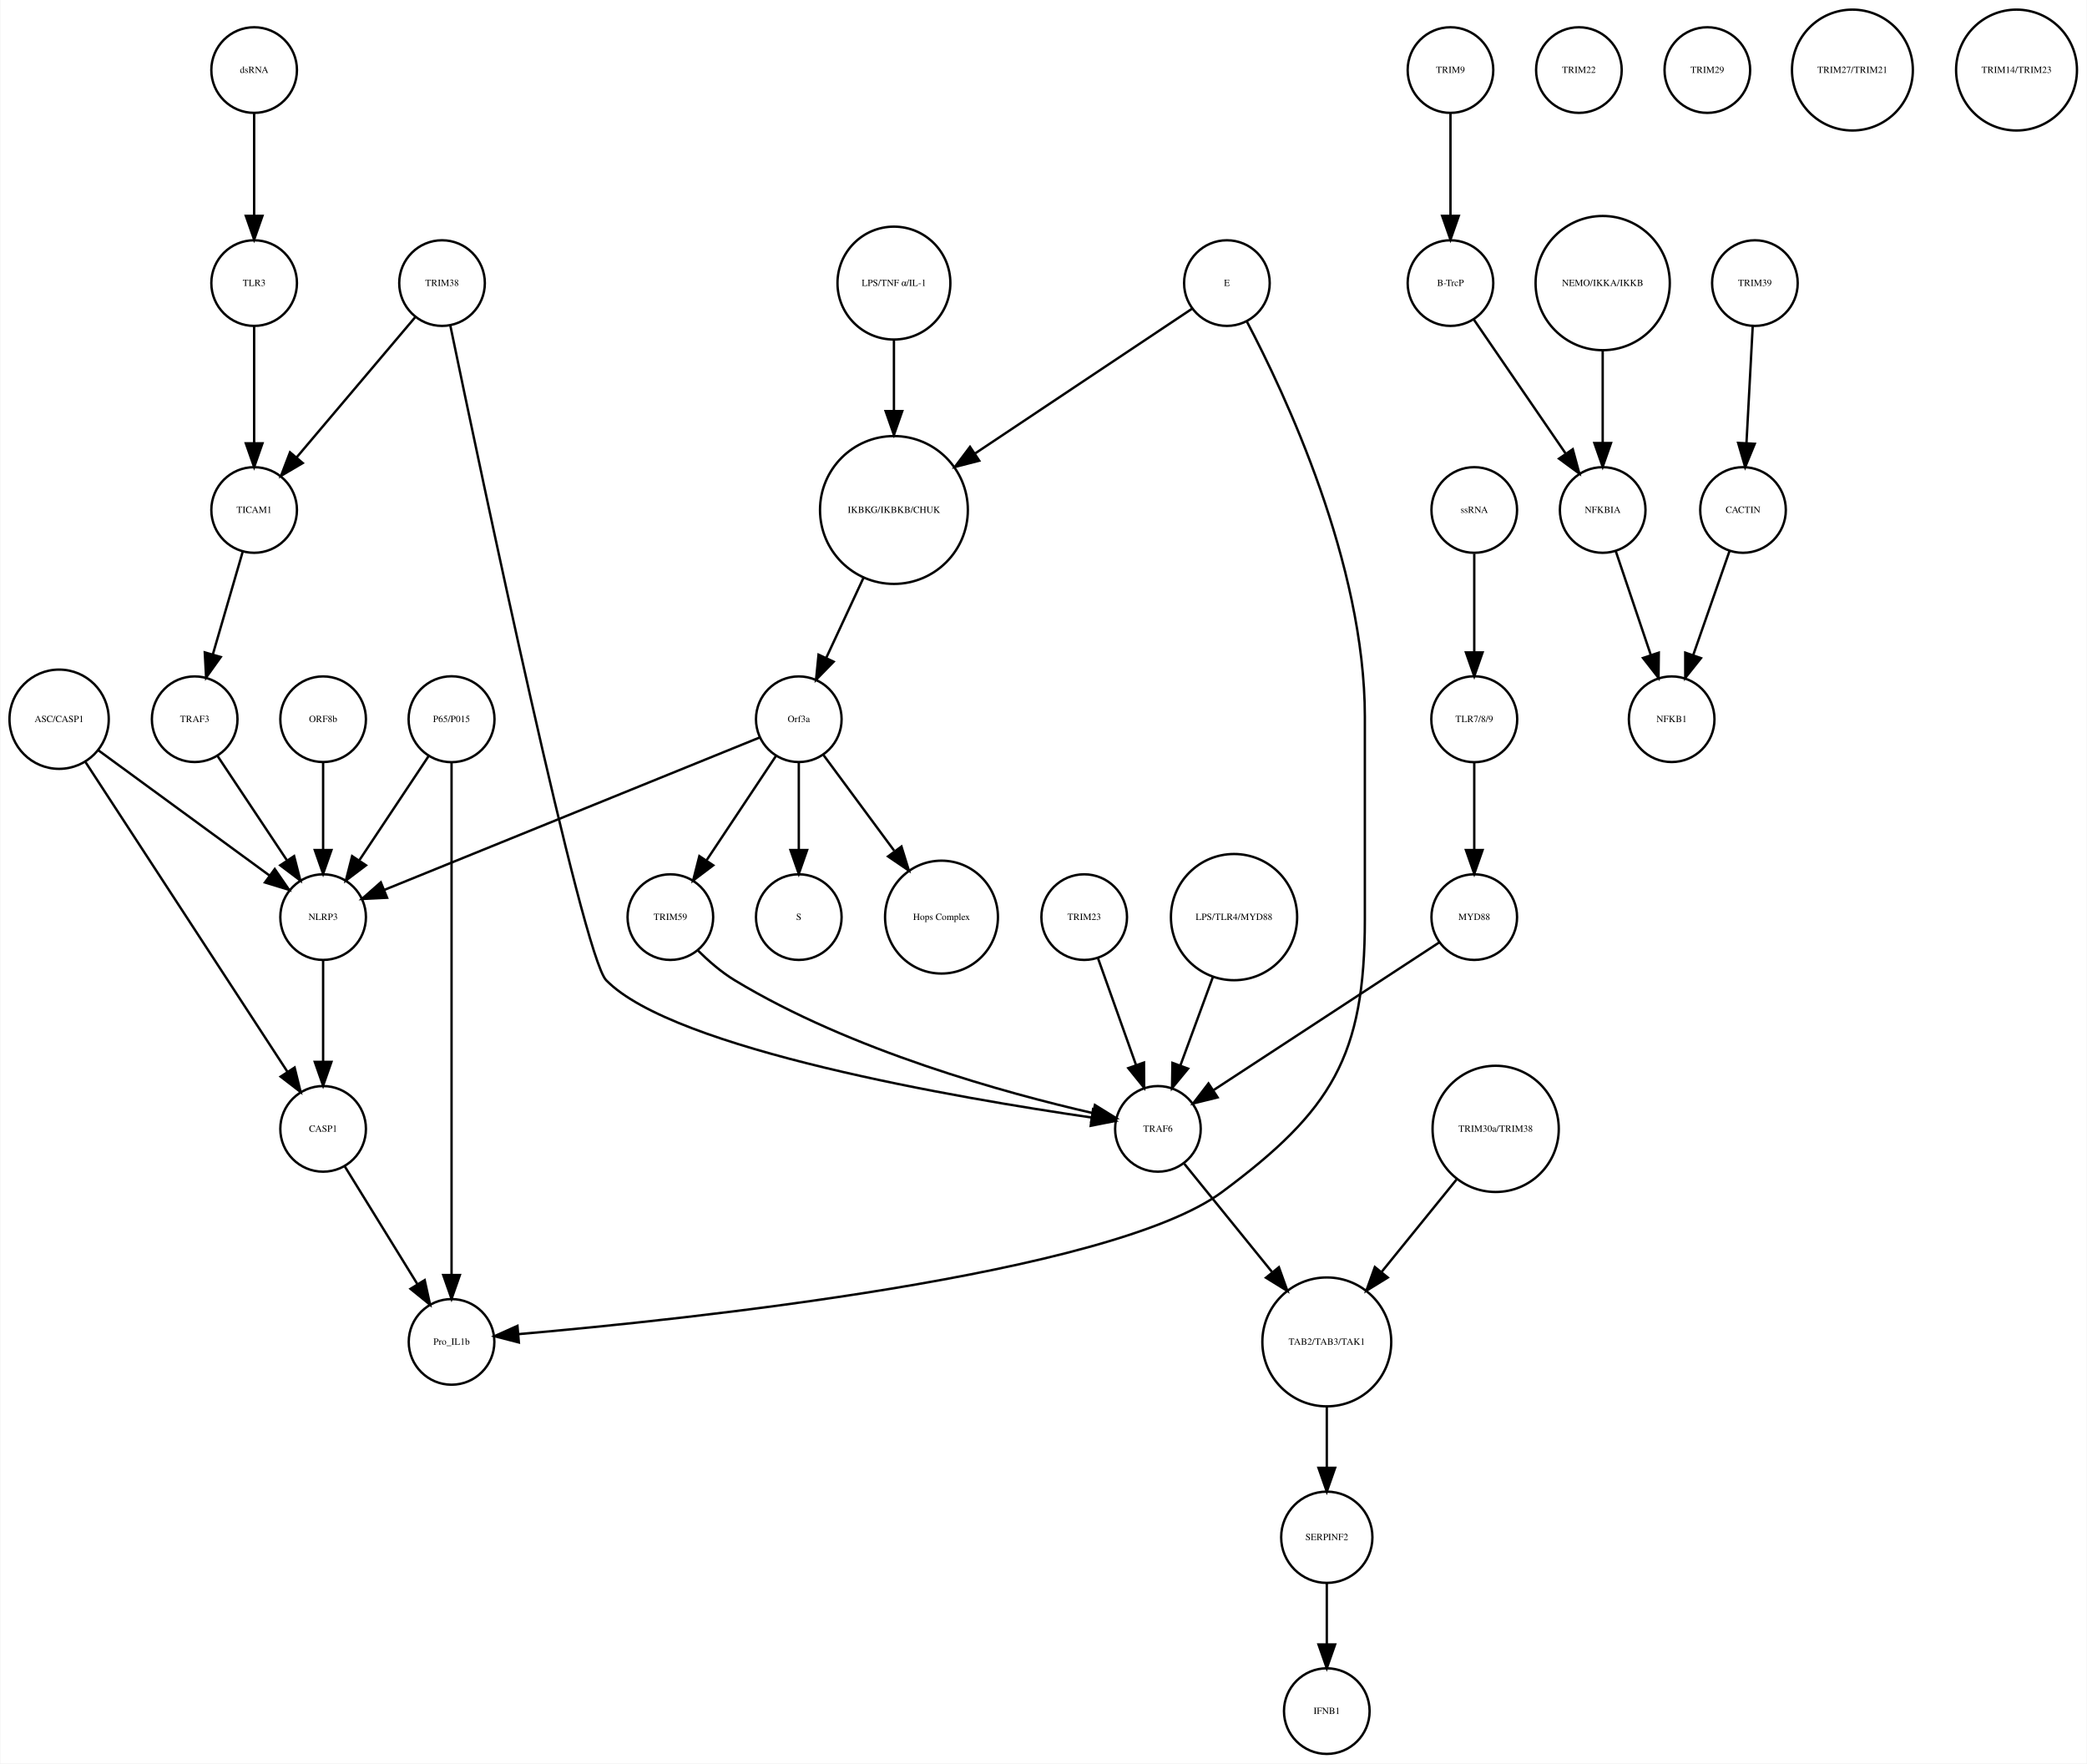
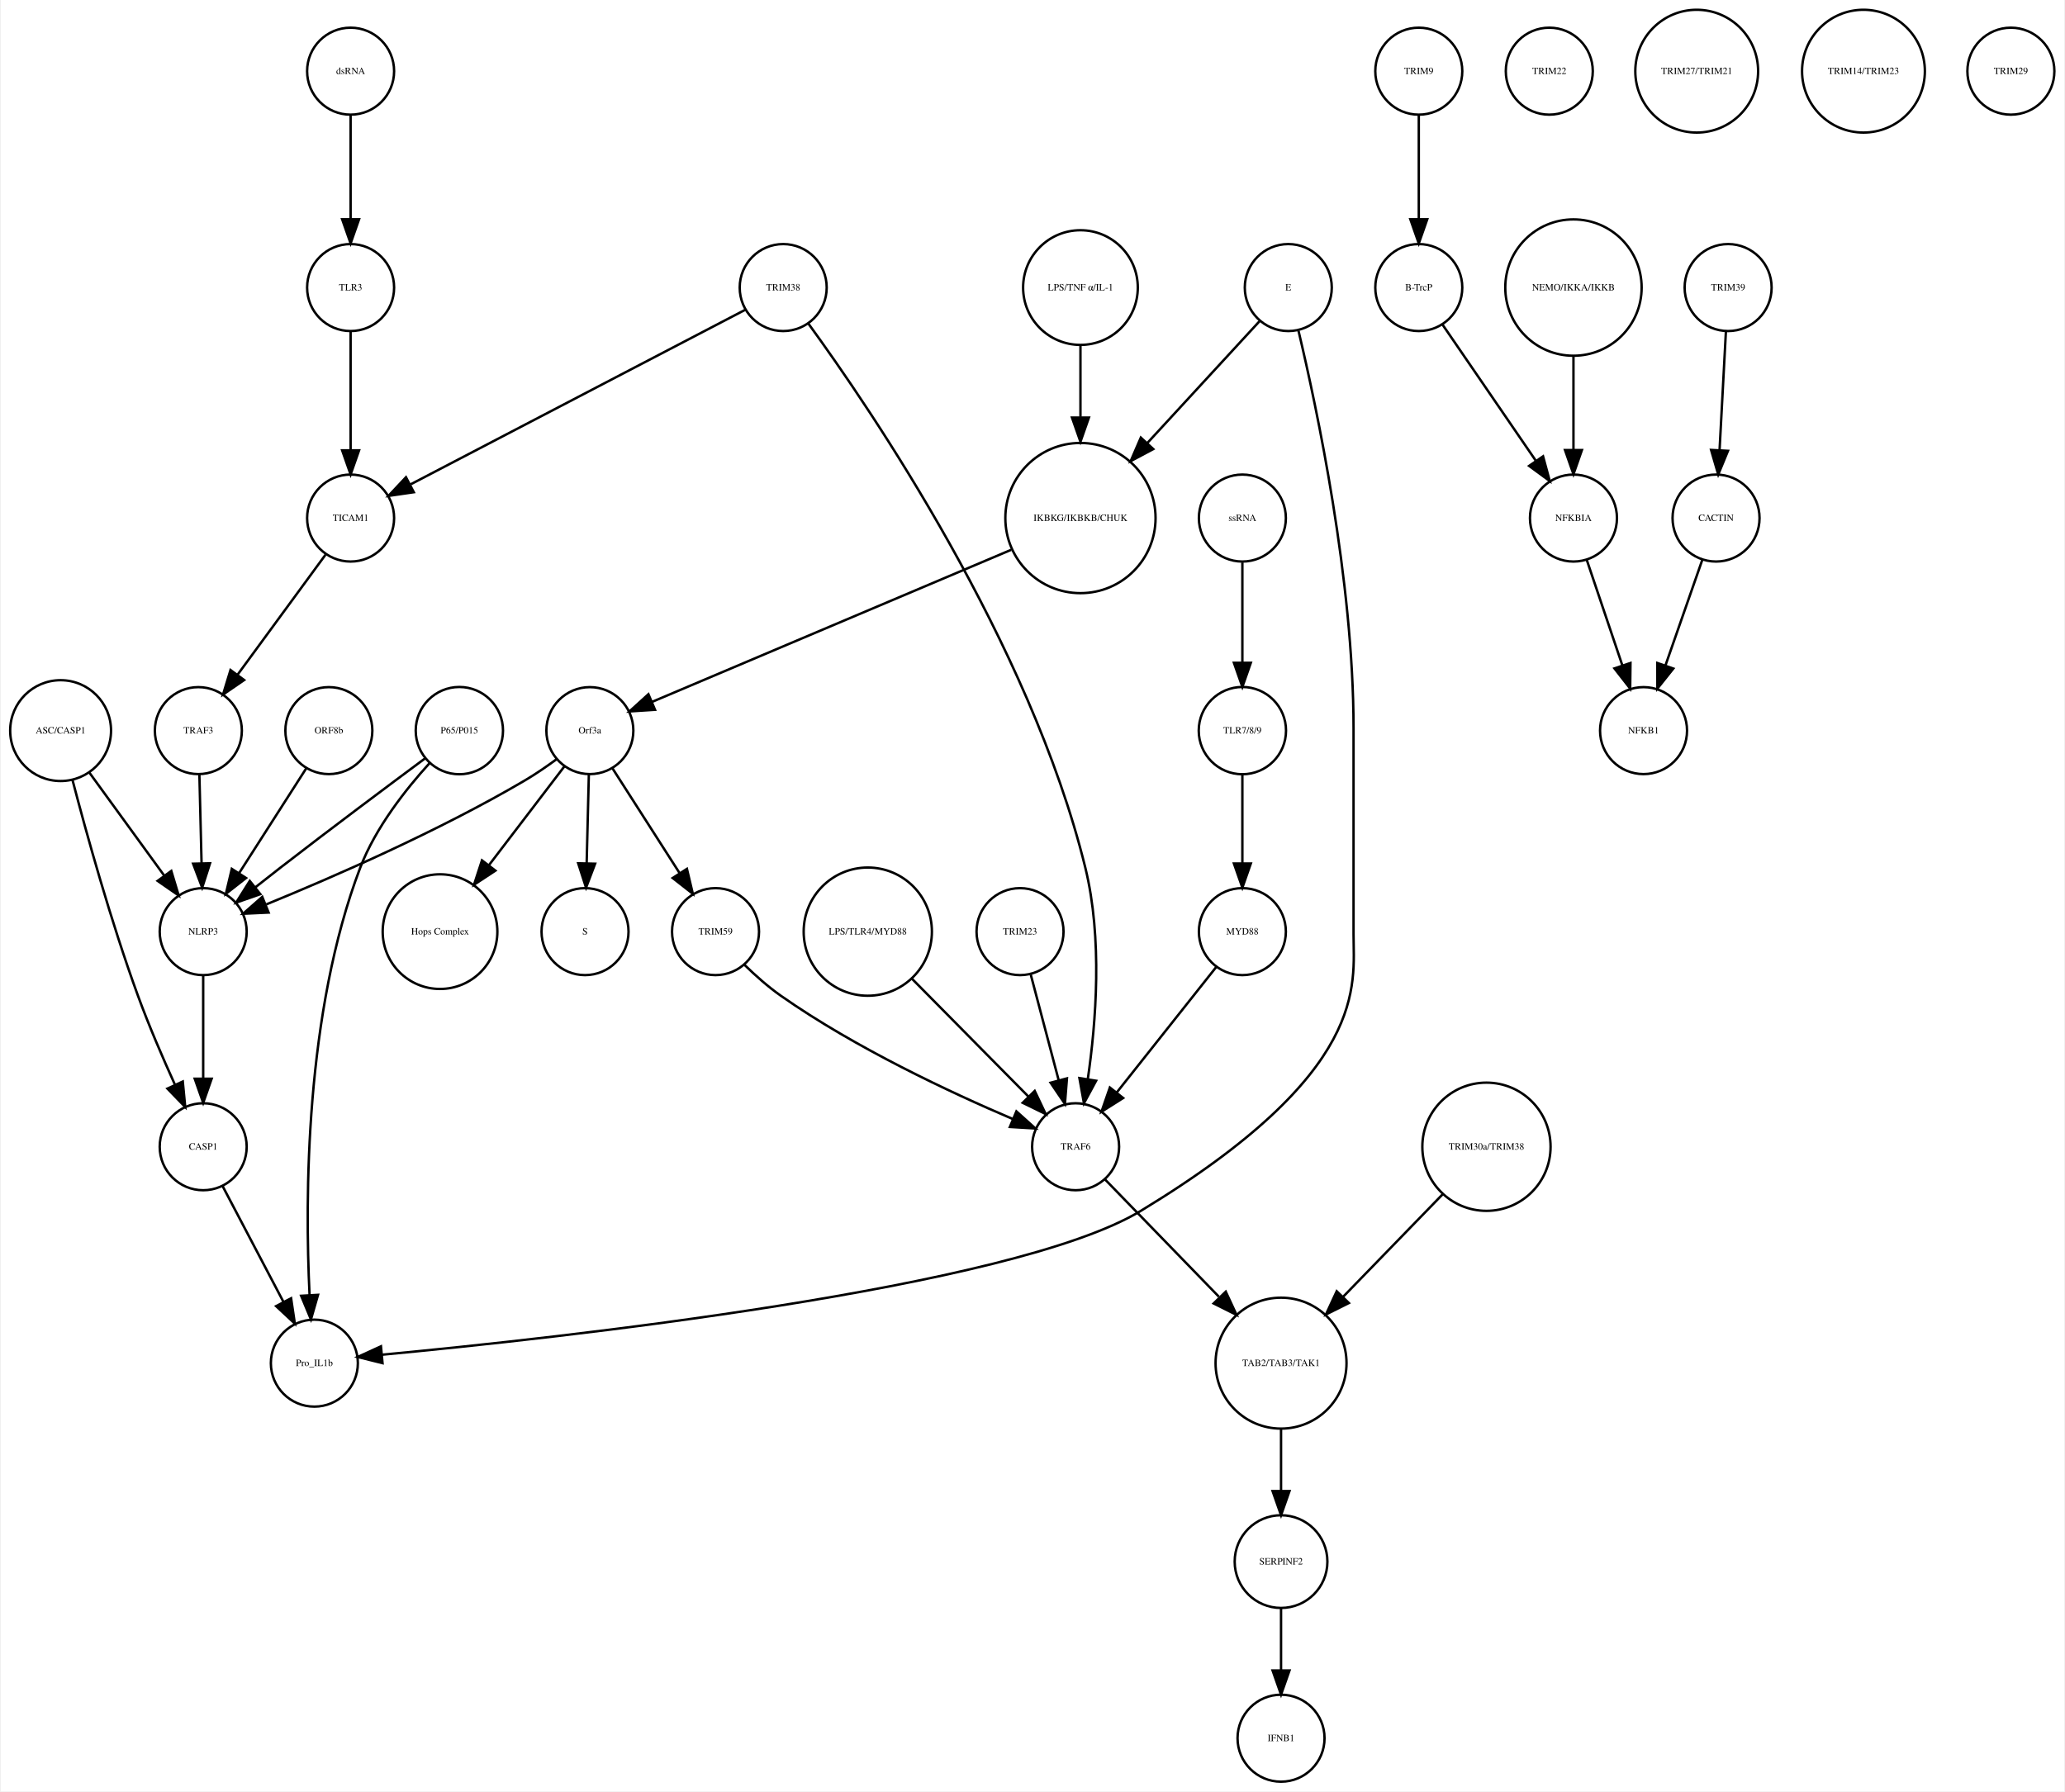
- <svg xmlns="http://www.w3.org/2000/svg" width="877pt" height="741pt" viewBox="0.00 0.00 877.14 741.41">
+ <svg xmlns="http://www.w3.org/2000/svg" width="854pt" height="741pt" viewBox="0.00 0.00 853.68 741.41">
  <g id="graph0" class="graph" transform="scale(1 1) rotate(0) translate(4 737.415)">
-     <polygon fill="white" stroke="none" points="-4,4 -4,-737.415 873.139,-737.415 873.139,4 -4,4" />
+     <polygon fill="white" stroke="none" points="-4,4 -4,-737.415 849.683,-737.415 849.683,4 -4,4" />
    <g id="node1" class="node">
-       <ellipse fill="none" stroke="black" cx="371.683" cy="-522.999" rx="31.08" ry="31.08" />
-       <text text-anchor="middle" x="371.683" y="-521.799" font-family="Times,serif" font-size="4.00">IKBKG/IKBKB/CHUK</text>
+       <ellipse fill="none" stroke="black" cx="442.683" cy="-522.999" rx="31.08" ry="31.08" />
+       <text text-anchor="middle" x="442.683" y="-521.799" font-family="Times,serif" font-size="4.00">IKBKG/IKBKB/CHUK</text>
    </g>
    <g id="node2" class="node">
-       <ellipse fill="none" stroke="black" cx="331.683" cy="-435.026" rx="18" ry="18" />
-       <text text-anchor="middle" x="331.683" y="-433.826" font-family="Times,serif" font-size="4.00">Orf3a</text>
+       <ellipse fill="none" stroke="black" cx="239.683" cy="-435.026" rx="18" ry="18" />
+       <text text-anchor="middle" x="239.683" y="-433.826" font-family="Times,serif" font-size="4.00">Orf3a</text>
    </g>
    <g id="edge1" class="edge">
-       <path fill="none" stroke="black" d="M358.806,-494.323C353.822,-483.61 348.158,-471.437 343.3,-460.996" />
-       <polygon fill="black" stroke="black" points="346.33,-459.21 338.938,-451.62 339.983,-462.163 346.33,-459.21" />
+       <path fill="none" stroke="black" d="M414.028,-509.863C374.4,-493.08 303.459,-463.036 265.432,-446.931" />
+       <polygon fill="black" stroke="black" points="266.645,-443.644 256.072,-442.967 263.915,-450.09 266.645,-443.644" />
    </g>
    <g id="node3" class="node">
-       <ellipse fill="none" stroke="black" cx="331.683" cy="-351.827" rx="18" ry="18" />
-       <text text-anchor="middle" x="331.683" y="-350.627" font-family="Times,serif" font-size="4.00">S</text>
+       <ellipse fill="none" stroke="black" cx="237.683" cy="-351.827" rx="18" ry="18" />
+       <text text-anchor="middle" x="237.683" y="-350.627" font-family="Times,serif" font-size="4.00">S</text>
    </g>
    <g id="edge2" class="edge">
-       <path fill="none" stroke="black" d="M331.683,-416.806C331.683,-406.148 331.683,-392.23 331.683,-380.097" />
-       <polygon fill="black" stroke="black" points="335.183,-380.022 331.683,-370.022 328.183,-380.022 335.183,-380.022" />
+       <path fill="none" stroke="black" d="M239.259,-416.806C238.996,-406.148 238.653,-392.23 238.355,-380.097" />
+       <polygon fill="black" stroke="black" points="241.852,-379.933 238.106,-370.022 234.854,-380.106 241.852,-379.933" />
    </g>
    <g id="node9" class="node">
-       <ellipse fill="none" stroke="black" cx="391.683" cy="-351.827" rx="23.73" ry="23.73" />
-       <text text-anchor="middle" x="391.683" y="-350.627" font-family="Times,serif" font-size="4.00">Hops Complex</text>
+       <ellipse fill="none" stroke="black" cx="177.683" cy="-351.827" rx="23.73" ry="23.73" />
+       <text text-anchor="middle" x="177.683" y="-350.627" font-family="Times,serif" font-size="4.00">Hops Complex</text>
    </g>
    <g id="edge3" class="edge">
-       <path fill="none" stroke="black" d="M342.134,-419.882C350.287,-408.85 361.85,-393.2 371.756,-379.794" />
-       <polygon fill="black" stroke="black" points="374.846,-381.502 377.974,-371.379 369.216,-377.342 374.846,-381.502" />
+       <path fill="none" stroke="black" d="M229.165,-420.252C220.639,-409.086 208.372,-393.02 197.951,-379.371" />
+       <polygon fill="black" stroke="black" points="200.601,-377.075 191.75,-371.251 195.037,-381.323 200.601,-377.075" />
+     </g>
+     <g id="node10" class="node">
+       <ellipse fill="none" stroke="black" cx="79.683" cy="-351.827" rx="18" ry="18" />
+       <text text-anchor="middle" x="79.683" y="-350.627" font-family="Times,serif" font-size="4.00">NLRP3</text>
+     </g>
+     <g id="edge4" class="edge">
+       <path fill="none" stroke="black" d="M226.025,-423.269C221.856,-420.208 217.183,-416.99 212.683,-414.343 177.097,-393.418 133.187,-374.304 105.804,-363.112" />
+       <polygon fill="black" stroke="black" points="106.753,-359.721 96.169,-359.224 104.133,-366.212 106.753,-359.721" />
+     </g>
+     <g id="node21" class="node">
+       <ellipse fill="none" stroke="black" cx="291.683" cy="-351.827" rx="18" ry="18" />
+       <text text-anchor="middle" x="291.683" y="-350.627" font-family="Times,serif" font-size="4.00">TRIM59</text>
+     </g>
+     <g id="edge5" class="edge">
+       <path fill="none" stroke="black" d="M248.979,-419.51C256.696,-407.46 267.816,-390.096 276.774,-376.107" />
+       <polygon fill="black" stroke="black" points="279.846,-377.801 282.291,-367.492 273.951,-374.026 279.846,-377.801" />
+     </g>
+     <g id="node4" class="node">
+       <ellipse fill="none" stroke="black" cx="582.683" cy="-707.959" rx="18" ry="18" />
+       <text text-anchor="middle" x="582.683" y="-706.759" font-family="Times,serif" font-size="4.00">TRIM9</text>
+     </g>
+     <g id="node5" class="node">
+       <ellipse fill="none" stroke="black" cx="582.683" cy="-618.396" rx="18" ry="18" />
+       <text text-anchor="middle" x="582.683" y="-617.196" font-family="Times,serif" font-size="4.00">B-TrcP</text>
+     </g>
+     <g id="edge6" class="edge">
+       <path fill="none" stroke="black" d="M582.683,-689.659C582.683,-677.426 582.683,-660.775 582.683,-646.753" />
+       <polygon fill="black" stroke="black" points="586.183,-646.659 582.683,-636.659 579.183,-646.659 586.183,-646.659" />
+     </g>
+     <g id="node33" class="node">
+       <ellipse fill="none" stroke="black" cx="646.683" cy="-522.999" rx="18" ry="18" />
+       <text text-anchor="middle" x="646.683" y="-521.799" font-family="Times,serif" font-size="4.00">NFKBIA</text>
+     </g>
+     <g id="edge7" class="edge">
+       <path fill="none" stroke="black" d="M592.403,-603.211C602.647,-588.262 618.937,-564.489 631.002,-546.883" />
+       <polygon fill="black" stroke="black" points="634.106,-548.545 636.871,-538.317 628.331,-544.588 634.106,-548.545" />
+     </g>
+     <g id="node6" class="node">
+       <ellipse fill="none" stroke="black" cx="710.683" cy="-618.396" rx="18" ry="18" />
+       <text text-anchor="middle" x="710.683" y="-617.196" font-family="Times,serif" font-size="4.00">TRIM39</text>
+     </g>
+     <g id="node7" class="node">
+       <ellipse fill="none" stroke="black" cx="705.683" cy="-522.999" rx="18" ry="18" />
+       <text text-anchor="middle" x="705.683" y="-521.799" font-family="Times,serif" font-size="4.00">CACTIN</text>
+     </g>
+     <g id="edge8" class="edge">
+       <path fill="none" stroke="black" d="M709.766,-600.265C709.033,-586.573 707.991,-567.12 707.144,-551.288" />
+       <polygon fill="black" stroke="black" points="710.624,-550.819 706.594,-541.021 703.634,-551.193 710.624,-550.819" />
+     </g>
+     <g id="node8" class="node">
+       <ellipse fill="none" stroke="black" cx="675.683" cy="-435.026" rx="18" ry="18" />
+       <text text-anchor="middle" x="675.683" y="-433.826" font-family="Times,serif" font-size="4.00">NFKB1</text>
+     </g>
+     <g id="edge9" class="edge">
+       <path fill="none" stroke="black" d="M700.04,-505.828C695.751,-493.538 689.764,-476.378 684.798,-462.149" />
+       <polygon fill="black" stroke="black" points="688.002,-460.705 681.402,-452.417 681.392,-463.012 688.002,-460.705" />
+     </g>
+     <g id="node28" class="node">
+       <ellipse fill="none" stroke="black" cx="79.683" cy="-262.794" rx="18" ry="18" />
+       <text text-anchor="middle" x="79.683" y="-261.594" font-family="Times,serif" font-size="4.00">CASP1</text>
+     </g>
+     <g id="edge10" class="edge">
+       <path fill="none" stroke="black" d="M79.683,-333.632C79.683,-321.473 79.683,-304.923 79.683,-290.986" />
+       <polygon fill="black" stroke="black" points="83.183,-290.953 79.683,-280.953 76.183,-290.953 83.183,-290.953" />
    </g>
    <g id="node11" class="node">
-       <ellipse fill="none" stroke="black" cx="131.683" cy="-351.827" rx="18" ry="18" />
-       <text text-anchor="middle" x="131.683" y="-350.627" font-family="Times,serif" font-size="4.00">NLRP3</text>
-     </g>
-     <g id="edge4" class="edge">
-       <path fill="none" stroke="black" d="M315.316,-427.381C280.583,-413.28 199.266,-380.265 157.478,-363.3" />
-       <polygon fill="black" stroke="black" points="158.577,-359.969 147.995,-359.45 155.944,-366.455 158.577,-359.969" />
+       <ellipse fill="none" stroke="black" cx="354.683" cy="-351.827" rx="26.533" ry="26.533" />
+       <text text-anchor="middle" x="354.683" y="-350.627" font-family="Times,serif" font-size="4.00">LPS/TLR4/MYD88</text>
+     </g>
+     <g id="node16" class="node">
+       <ellipse fill="none" stroke="black" cx="440.683" cy="-262.794" rx="18" ry="18" />
+       <text text-anchor="middle" x="440.683" y="-261.594" font-family="Times,serif" font-size="4.00">TRAF6</text>
+     </g>
+     <g id="edge11" class="edge">
+       <path fill="none" stroke="black" d="M372.921,-332.369C387.113,-318.007 406.763,-298.121 421.25,-283.461" />
+       <polygon fill="black" stroke="black" points="423.759,-285.901 428.298,-276.327 418.78,-280.98 423.759,-285.901" />
+     </g>
+     <g id="node12" class="node">
+       <ellipse fill="none" stroke="black" cx="636.683" cy="-707.959" rx="18" ry="18" />
+       <text text-anchor="middle" x="636.683" y="-706.759" font-family="Times,serif" font-size="4.00">TRIM22</text>
+     </g>
+     <g id="node13" class="node">
+       <ellipse fill="none" stroke="black" cx="697.683" cy="-707.959" rx="25.412" ry="25.412" />
+       <text text-anchor="middle" x="697.683" y="-706.759" font-family="Times,serif" font-size="4.00">TRIM27/TRIM21</text>
+     </g>
+     <g id="node14" class="node">
+       <ellipse fill="none" stroke="black" cx="125.683" cy="-173.231" rx="18" ry="18" />
+       <text text-anchor="middle" x="125.683" y="-172.031" font-family="Times,serif" font-size="4.00">Pro_IL1b</text>
    </g>
    <g id="node15" class="node">
-       <ellipse fill="none" stroke="black" cx="277.683" cy="-351.827" rx="18" ry="18" />
-       <text text-anchor="middle" x="277.683" y="-350.627" font-family="Times,serif" font-size="4.00">TRIM59</text>
-     </g>
-     <g id="edge5" class="edge">
-       <path fill="none" stroke="black" d="M322.029,-419.51C313.966,-407.385 302.324,-389.88 292.992,-375.847" />
-       <polygon fill="black" stroke="black" points="295.705,-373.607 287.253,-367.218 289.877,-377.483 295.705,-373.607" />
-     </g>
-     <g id="node4" class="node">
-       <ellipse fill="none" stroke="black" cx="605.683" cy="-707.959" rx="18" ry="18" />
-       <text text-anchor="middle" x="605.683" y="-706.759" font-family="Times,serif" font-size="4.00">TRIM9</text>
-     </g>
-     <g id="node5" class="node">
-       <ellipse fill="none" stroke="black" cx="605.683" cy="-618.396" rx="18" ry="18" />
-       <text text-anchor="middle" x="605.683" y="-617.196" font-family="Times,serif" font-size="4.00">B-TrcP</text>
-     </g>
-     <g id="edge6" class="edge">
-       <path fill="none" stroke="black" d="M605.683,-689.659C605.683,-677.426 605.683,-660.775 605.683,-646.753" />
-       <polygon fill="black" stroke="black" points="609.183,-646.659 605.683,-636.659 602.183,-646.659 609.183,-646.659" />
-     </g>
-     <g id="node27" class="node">
-       <ellipse fill="none" stroke="black" cx="669.683" cy="-522.999" rx="18" ry="18" />
-       <text text-anchor="middle" x="669.683" y="-521.799" font-family="Times,serif" font-size="4.00">NFKBIA</text>
-     </g>
-     <g id="edge7" class="edge">
-       <path fill="none" stroke="black" d="M615.403,-603.211C625.647,-588.262 641.937,-564.489 654.002,-546.883" />
-       <polygon fill="black" stroke="black" points="657.106,-548.545 659.871,-538.317 651.331,-544.588 657.106,-548.545" />
-     </g>
-     <g id="node6" class="node">
-       <ellipse fill="none" stroke="black" cx="733.683" cy="-618.396" rx="18" ry="18" />
-       <text text-anchor="middle" x="733.683" y="-617.196" font-family="Times,serif" font-size="4.00">TRIM39</text>
-     </g>
-     <g id="node7" class="node">
-       <ellipse fill="none" stroke="black" cx="728.683" cy="-522.999" rx="18" ry="18" />
-       <text text-anchor="middle" x="728.683" y="-521.799" font-family="Times,serif" font-size="4.00">CACTIN</text>
-     </g>
-     <g id="edge8" class="edge">
-       <path fill="none" stroke="black" d="M732.766,-600.265C732.033,-586.573 730.991,-567.12 730.144,-551.288" />
-       <polygon fill="black" stroke="black" points="733.624,-550.819 729.594,-541.021 726.634,-551.193 733.624,-550.819" />
-     </g>
-     <g id="node8" class="node">
-       <ellipse fill="none" stroke="black" cx="698.683" cy="-435.026" rx="18" ry="18" />
-       <text text-anchor="middle" x="698.683" y="-433.826" font-family="Times,serif" font-size="4.00">NFKB1</text>
-     </g>
-     <g id="edge9" class="edge">
-       <path fill="none" stroke="black" d="M723.04,-505.828C718.751,-493.538 712.764,-476.378 707.798,-462.149" />
-       <polygon fill="black" stroke="black" points="711.002,-460.705 704.402,-452.417 704.392,-463.012 711.002,-460.705" />
-     </g>
-     <g id="node10" class="node">
-       <ellipse fill="none" stroke="black" cx="102.683" cy="-522.999" rx="18" ry="18" />
-       <text text-anchor="middle" x="102.683" y="-521.799" font-family="Times,serif" font-size="4.00">TICAM1</text>
-     </g>
-     <g id="node33" class="node">
+       <ellipse fill="none" stroke="black" cx="525.683" cy="-91.092" rx="19.184" ry="19.184" />
+       <text text-anchor="middle" x="525.683" y="-89.892" font-family="Times,serif" font-size="4.00">SERPINF2</text>
+     </g>
+     <g id="node19" class="node">
+       <ellipse fill="none" stroke="black" cx="525.683" cy="-18" rx="18" ry="18" />
+       <text text-anchor="middle" x="525.683" y="-16.8" font-family="Times,serif" font-size="4.00">IFNB1</text>
+     </g>
+     <g id="edge12" class="edge">
+       <path fill="none" stroke="black" d="M525.683,-71.784C525.683,-64.031 525.683,-54.836 525.683,-46.309" />
+       <polygon fill="black" stroke="black" points="529.183,-46.025 525.683,-36.026 522.183,-46.026 529.183,-46.025" />
+     </g>
+     <g id="node23" class="node">
+       <ellipse fill="none" stroke="black" cx="525.683" cy="-173.231" rx="27.094" ry="27.094" />
+       <text text-anchor="middle" x="525.683" y="-172.031" font-family="Times,serif" font-size="4.00">TAB2/TAB3/TAK1</text>
+     </g>
+     <g id="edge13" class="edge">
+       <path fill="none" stroke="black" d="M452.861,-249.248C465.091,-236.65 484.309,-216.852 499.932,-200.758" />
+       <polygon fill="black" stroke="black" points="502.813,-202.815 507.267,-193.202 497.79,-197.939 502.813,-202.815" />
+     </g>
+     <g id="node17" class="node">
+       <ellipse fill="none" stroke="black" cx="509.683" cy="-435.026" rx="18.062" ry="18.062" />
+       <text text-anchor="middle" x="509.683" y="-433.826" font-family="Times,serif" font-size="4.00">TLR7/8/9</text>
+     </g>
+     <g id="node36" class="node">
+       <ellipse fill="none" stroke="black" cx="509.683" cy="-351.827" rx="18" ry="18" />
+       <text text-anchor="middle" x="509.683" y="-350.627" font-family="Times,serif" font-size="4.00">MYD88</text>
+     </g>
+     <g id="edge14" class="edge">
+       <path fill="none" stroke="black" d="M509.683,-416.806C509.683,-406.148 509.683,-392.23 509.683,-380.097" />
+       <polygon fill="black" stroke="black" points="513.183,-380.022 509.683,-370.022 506.183,-380.022 513.183,-380.022" />
+     </g>
+     <g id="node18" class="node">
+       <ellipse fill="none" stroke="black" cx="610.683" cy="-262.794" rx="26.533" ry="26.533" />
+       <text text-anchor="middle" x="610.683" y="-261.594" font-family="Times,serif" font-size="4.00">TRIM30a/TRIM38</text>
+     </g>
+     <g id="edge15" class="edge">
+       <path fill="none" stroke="black" d="M592.657,-243.224C580.65,-230.855 564.691,-214.415 551.363,-200.685" />
+       <polygon fill="black" stroke="black" points="553.747,-198.117 544.271,-193.379 548.725,-202.992 553.747,-198.117" />
+     </g>
+     <g id="node20" class="node">
+       <ellipse fill="none" stroke="black" cx="442.683" cy="-618.396" rx="23.73" ry="23.73" />
+       <text text-anchor="middle" x="442.683" y="-617.196" font-family="Times,serif" font-size="4.00">LPS/TNF α/IL-1</text>
+     </g>
+     <g id="edge16" class="edge">
+       <path fill="none" stroke="black" d="M442.683,-594.309C442.683,-585.408 442.683,-574.955 442.683,-564.87" />
+       <polygon fill="black" stroke="black" points="446.183,-564.574 442.683,-554.574 439.183,-564.574 446.183,-564.574" />
+     </g>
+     <g id="edge17" class="edge">
+       <path fill="none" stroke="black" d="M303.661,-338.077C308.13,-333.72 313.404,-329.016 318.683,-325.31 349.533,-303.652 389.091,-285.179 414.66,-274.282" />
+       <polygon fill="black" stroke="black" points="416.176,-277.442 424.05,-270.353 413.474,-270.985 416.176,-277.442" />
+     </g>
+     <g id="node22" class="node">
+       <ellipse fill="none" stroke="black" cx="417.683" cy="-351.827" rx="18" ry="18" />
+       <text text-anchor="middle" x="417.683" y="-350.627" font-family="Times,serif" font-size="4.00">TRIM23</text>
+     </g>
+     <g id="edge18" class="edge">
+       <path fill="none" stroke="black" d="M422.118,-334.046C425.395,-321.645 429.922,-304.513 433.685,-290.273" />
+       <polygon fill="black" stroke="black" points="437.091,-291.086 436.262,-280.523 430.323,-289.297 437.091,-291.086" />
+     </g>
+     <g id="edge19" class="edge">
+       <path fill="none" stroke="black" d="M525.683,-145.99C525.683,-137.774 525.683,-128.673 525.683,-120.325" />
+       <polygon fill="black" stroke="black" points="529.183,-120.277 525.683,-110.277 522.183,-120.277 529.183,-120.277" />
+     </g>
+     <g id="node24" class="node">
      <ellipse fill="none" stroke="black" cx="77.683" cy="-435.026" rx="18" ry="18" />
      <text text-anchor="middle" x="77.683" y="-433.826" font-family="Times,serif" font-size="4.00">TRAF3</text>
    </g>
-     <g id="edge10" class="edge">
-       <path fill="none" stroke="black" d="M97.863,-505.422C94.3,-493.172 89.379,-476.249 85.289,-462.182" />
-       <polygon fill="black" stroke="black" points="88.641,-461.177 82.488,-452.552 81.92,-463.131 88.641,-461.177" />
-     </g>
-     <g id="node18" class="node">
-       <ellipse fill="none" stroke="black" cx="131.683" cy="-262.794" rx="18" ry="18" />
-       <text text-anchor="middle" x="131.683" y="-261.594" font-family="Times,serif" font-size="4.00">CASP1</text>
-     </g>
-     <g id="edge11" class="edge">
-       <path fill="none" stroke="black" d="M131.683,-333.632C131.683,-321.473 131.683,-304.923 131.683,-290.986" />
-       <polygon fill="black" stroke="black" points="135.183,-290.953 131.683,-280.953 128.183,-290.953 135.183,-290.953" />
-     </g>
-     <g id="node12" class="node">
-       <ellipse fill="none" stroke="black" cx="185.683" cy="-173.231" rx="18" ry="18" />
-       <text text-anchor="middle" x="185.683" y="-172.031" font-family="Times,serif" font-size="4.00">Pro_IL1b</text>
-     </g>
-     <g id="node13" class="node">
-       <ellipse fill="none" stroke="black" cx="511.683" cy="-618.396" rx="18" ry="18" />
-       <text text-anchor="middle" x="511.683" y="-617.196" font-family="Times,serif" font-size="4.00">E</text>
-     </g>
-     <g id="edge13" class="edge">
-       <path fill="none" stroke="black" d="M496.965,-607.577C475.524,-593.273 435.086,-566.296 405.943,-546.854" />
-       <polygon fill="black" stroke="black" points="407.555,-543.723 397.294,-541.085 403.671,-549.546 407.555,-543.723" />
-     </g>
-     <g id="edge12" class="edge">
-       <path fill="none" stroke="black" d="M519.993,-602.39C536.03,-571.981 569.683,-500.491 569.683,-436.026 569.683,-436.026 569.683,-436.026 569.683,-350.827 569.683,-293.355 555.824,-270.542 509.683,-236.277 462.655,-201.354 283.915,-182.626 213.978,-176.509" />
-       <polygon fill="black" stroke="black" points="213.986,-172.998 203.725,-175.636 213.391,-179.972 213.986,-172.998" />
-     </g>
-     <g id="node14" class="node">
-       <ellipse fill="none" stroke="black" cx="553.683" cy="-173.231" rx="27.094" ry="27.094" />
-       <text text-anchor="middle" x="553.683" y="-172.031" font-family="Times,serif" font-size="4.00">TAB2/TAB3/TAK1</text>
+     <g id="edge20" class="edge">
+       <path fill="none" stroke="black" d="M78.107,-416.806C78.37,-406.148 78.712,-392.23 79.011,-380.097" />
+       <polygon fill="black" stroke="black" points="82.512,-380.106 79.259,-370.022 75.514,-379.933 82.512,-380.106" />
+     </g>
+     <g id="node25" class="node">
+       <ellipse fill="none" stroke="black" cx="509.683" cy="-522.999" rx="18" ry="18" />
+       <text text-anchor="middle" x="509.683" y="-521.799" font-family="Times,serif" font-size="4.00">ssRNA</text>
+     </g>
+     <g id="edge21" class="edge">
+       <path fill="none" stroke="black" d="M509.683,-504.601C509.683,-492.754 509.683,-476.83 509.683,-463.309" />
+       <polygon fill="black" stroke="black" points="513.183,-463.105 509.683,-453.105 506.183,-463.105 513.183,-463.105" />
+     </g>
+     <g id="node26" class="node">
+       <ellipse fill="none" stroke="black" cx="766.683" cy="-707.959" rx="25.412" ry="25.412" />
+       <text text-anchor="middle" x="766.683" y="-706.759" font-family="Times,serif" font-size="4.00">TRIM14/TRIM23</text>
+     </g>
+     <g id="node27" class="node">
+       <ellipse fill="none" stroke="black" cx="827.683" cy="-707.959" rx="18" ry="18" />
+       <text text-anchor="middle" x="827.683" y="-706.759" font-family="Times,serif" font-size="4.00">TRIM29</text>
+     </g>
+     <g id="edge22" class="edge">
+       <path fill="none" stroke="black" d="M87.695,-246.542C94.645,-233.313 104.827,-213.931 112.901,-198.562" />
+       <polygon fill="black" stroke="black" points="116.056,-200.083 117.608,-189.602 109.859,-196.827 116.056,-200.083" />
+     </g>
+     <g id="node29" class="node">
+       <ellipse fill="none" stroke="black" cx="319.683" cy="-618.396" rx="18" ry="18" />
+       <text text-anchor="middle" x="319.683" y="-617.196" font-family="Times,serif" font-size="4.00">TRIM38</text>
+     </g>
+     <g id="edge23" class="edge">
+       <path fill="none" stroke="black" d="M330.05,-603.557C355.724,-568.311 421.833,-471.352 444.683,-378.343 451.888,-349.017 449.145,-314.206 445.716,-290.718" />
+       <polygon fill="black" stroke="black" points="449.163,-290.105 444.126,-280.784 442.251,-291.211 449.163,-290.105" />
+     </g>
+     <g id="node31" class="node">
+       <ellipse fill="none" stroke="black" cx="140.683" cy="-522.999" rx="18" ry="18" />
+       <text text-anchor="middle" x="140.683" y="-521.799" font-family="Times,serif" font-size="4.00">TICAM1</text>
+     </g>
+     <g id="edge24" class="edge">
+       <path fill="none" stroke="black" d="M304.111,-609.271C273.035,-593.056 203.093,-556.562 165.576,-536.987" />
+       <polygon fill="black" stroke="black" points="166.831,-533.694 156.346,-532.171 163.593,-539.9 166.831,-533.694" />
+     </g>
+     <g id="node30" class="node">
+       <ellipse fill="none" stroke="black" cx="131.683" cy="-435.026" rx="18" ry="18" />
+       <text text-anchor="middle" x="131.683" y="-433.826" font-family="Times,serif" font-size="4.00">ORF8b</text>
+     </g>
+     <g id="edge25" class="edge">
+       <path fill="none" stroke="black" d="M122.386,-419.51C114.67,-407.46 103.55,-390.096 94.591,-376.107" />
+       <polygon fill="black" stroke="black" points="97.415,-374.026 89.074,-367.492 91.52,-377.801 97.415,-374.026" />
+     </g>
+     <g id="edge26" class="edge">
+       <path fill="none" stroke="black" d="M130.28,-507.802C120.372,-494.281 105.31,-473.728 93.84,-458.075" />
+       <polygon fill="black" stroke="black" points="96.626,-455.956 87.892,-449.959 90.98,-460.094 96.626,-455.956" />
+     </g>
+     <g id="node32" class="node">
+       <ellipse fill="none" stroke="black" cx="20.683" cy="-435.026" rx="20.867" ry="20.867" />
+       <text text-anchor="middle" x="20.683" y="-433.826" font-family="Times,serif" font-size="4.00">ASC/CASP1</text>
+     </g>
+     <g id="edge28" class="edge">
+       <path fill="none" stroke="black" d="M32.622,-417.594C41.517,-405.354 53.759,-388.505 63.528,-375.061" />
+       <polygon fill="black" stroke="black" points="66.483,-376.947 69.53,-366.8 60.82,-372.833 66.483,-376.947" />
+     </g>
+     <g id="edge27" class="edge">
+       <path fill="none" stroke="black" d="M25.616,-414.54C31.355,-392.595 41.486,-355.992 52.683,-325.31 57.198,-312.938 62.983,-299.511 68.04,-288.368" />
+       <polygon fill="black" stroke="black" points="71.237,-289.793 72.245,-279.246 64.88,-286.862 71.237,-289.793" />
+     </g>
+     <g id="edge29" class="edge">
+       <path fill="none" stroke="black" d="M652.138,-505.828C656.283,-493.538 662.071,-476.378 666.871,-462.149" />
+       <polygon fill="black" stroke="black" points="670.274,-463.011 670.154,-452.417 663.641,-460.774 670.274,-463.011" />
+     </g>
+     <g id="node34" class="node">
+       <ellipse fill="none" stroke="black" cx="646.683" cy="-618.396" rx="28.215" ry="28.215" />
+       <text text-anchor="middle" x="646.683" y="-617.196" font-family="Times,serif" font-size="4.00">NEMO/IKKA/IKKB</text>
+     </g>
+     <g id="edge30" class="edge">
+       <path fill="none" stroke="black" d="M646.683,-590.13C646.683,-577.887 646.683,-563.475 646.683,-551.235" />
+       <polygon fill="black" stroke="black" points="650.183,-551.147 646.683,-541.147 643.183,-551.147 650.183,-551.147" />
+     </g>
+     <g id="node35" class="node">
+       <ellipse fill="none" stroke="black" cx="528.683" cy="-618.396" rx="18" ry="18" />
+       <text text-anchor="middle" x="528.683" y="-617.196" font-family="Times,serif" font-size="4.00">E</text>
+     </g>
+     <g id="edge31" class="edge">
+       <path fill="none" stroke="black" d="M516.725,-604.409C504.798,-591.456 486.048,-571.094 470.402,-554.102" />
+       <polygon fill="black" stroke="black" points="472.815,-551.556 463.467,-546.57 467.666,-556.297 472.815,-551.556" />
+     </g>
+     <g id="edge32" class="edge">
+       <path fill="none" stroke="black" d="M532.902,-600.517C540.495,-568.608 555.683,-497.149 555.683,-436.026 555.683,-436.026 555.683,-436.026 555.683,-350.827 555.683,-329.602 562.58,-293.871 467.683,-236.277 414.567,-204.041 225.606,-183.518 153.719,-176.723" />
+       <polygon fill="black" stroke="black" points="153.889,-173.224 143.608,-175.786 153.242,-180.194 153.889,-173.224" />
+     </g>
+     <g id="edge33" class="edge">
+       <path fill="none" stroke="black" d="M498.902,-337.228C487.863,-323.305 470.545,-301.461 457.664,-285.213" />
+       <polygon fill="black" stroke="black" points="460.344,-282.959 451.388,-277.297 454.858,-287.308 460.344,-282.959" />
+     </g>
+     <g id="node37" class="node">
+       <ellipse fill="none" stroke="black" cx="140.683" cy="-707.959" rx="18" ry="18" />
+       <text text-anchor="middle" x="140.683" y="-706.759" font-family="Times,serif" font-size="4.00">dsRNA</text>
+     </g>
+     <g id="node38" class="node">
+       <ellipse fill="none" stroke="black" cx="140.683" cy="-618.396" rx="18" ry="18" />
+       <text text-anchor="middle" x="140.683" y="-617.196" font-family="Times,serif" font-size="4.00">TLR3</text>
+     </g>
+     <g id="edge34" class="edge">
+       <path fill="none" stroke="black" d="M140.683,-689.659C140.683,-677.426 140.683,-660.775 140.683,-646.753" />
+       <polygon fill="black" stroke="black" points="144.183,-646.659 140.683,-636.659 137.183,-646.659 144.183,-646.659" />
+     </g>
+     <g id="edge35" class="edge">
+       <path fill="none" stroke="black" d="M140.683,-600.265C140.683,-586.573 140.683,-567.12 140.683,-551.288" />
+       <polygon fill="black" stroke="black" points="144.183,-551.02 140.683,-541.021 137.183,-551.021 144.183,-551.02" />
    </g>
    <g id="node39" class="node">
-       <ellipse fill="none" stroke="black" cx="553.683" cy="-91.092" rx="19.184" ry="19.184" />
-       <text text-anchor="middle" x="553.683" y="-89.892" font-family="Times,serif" font-size="4.00">SERPINF2</text>
-     </g>
-     <g id="edge14" class="edge">
-       <path fill="none" stroke="black" d="M553.683,-145.99C553.683,-137.774 553.683,-128.673 553.683,-120.325" />
-       <polygon fill="black" stroke="black" points="557.183,-120.277 553.683,-110.277 550.183,-120.277 557.183,-120.277" />
-     </g>
-     <g id="node19" class="node">
-       <ellipse fill="none" stroke="black" cx="482.683" cy="-262.794" rx="18" ry="18" />
-       <text text-anchor="middle" x="482.683" y="-261.594" font-family="Times,serif" font-size="4.00">TRAF6</text>
-     </g>
-     <g id="edge15" class="edge">
-       <path fill="none" stroke="black" d="M289.132,-337.937C293.628,-333.464 299.057,-328.721 304.683,-325.31 353.671,-295.615 418.979,-277.752 455.323,-269.435" />
-       <polygon fill="black" stroke="black" points="456.189,-272.828 465.195,-267.249 454.675,-265.994 456.189,-272.828" />
-     </g>
-     <g id="node16" class="node">
-       <ellipse fill="none" stroke="black" cx="624.683" cy="-262.794" rx="26.533" ry="26.533" />
-       <text text-anchor="middle" x="624.683" y="-261.594" font-family="Times,serif" font-size="4.00">TRIM30a/TRIM38</text>
-     </g>
-     <g id="edge16" class="edge">
-       <path fill="none" stroke="black" d="M608.216,-241.485C598.874,-229.964 587.035,-215.363 576.777,-202.713" />
-       <polygon fill="black" stroke="black" points="579.324,-200.296 570.307,-194.733 573.886,-204.705 579.324,-200.296" />
-     </g>
-     <g id="node17" class="node">
-       <ellipse fill="none" stroke="black" cx="659.683" cy="-707.959" rx="18" ry="18" />
-       <text text-anchor="middle" x="659.683" y="-706.759" font-family="Times,serif" font-size="4.00">TRIM22</text>
-     </g>
-     <g id="edge17" class="edge">
-       <path fill="none" stroke="black" d="M140.843,-246.94C149.194,-233.398 161.667,-213.174 171.339,-197.49" />
-       <polygon fill="black" stroke="black" points="174.388,-199.214 176.658,-188.865 168.43,-195.54 174.388,-199.214" />
-     </g>
-     <g id="edge18" class="edge">
-       <path fill="none" stroke="black" d="M493.777,-248.112C503.583,-236.018 518.205,-217.985 530.548,-202.762" />
-       <polygon fill="black" stroke="black" points="533.547,-204.622 537.126,-194.65 528.109,-200.213 533.547,-204.622" />
-     </g>
-     <g id="node20" class="node">
-       <ellipse fill="none" stroke="black" cx="713.683" cy="-707.959" rx="18" ry="18" />
-       <text text-anchor="middle" x="713.683" y="-706.759" font-family="Times,serif" font-size="4.00">TRIM29</text>
-     </g>
-     <g id="node21" class="node">
-       <ellipse fill="none" stroke="black" cx="451.683" cy="-351.827" rx="18" ry="18" />
-       <text text-anchor="middle" x="451.683" y="-350.627" font-family="Times,serif" font-size="4.00">TRIM23</text>
-     </g>
-     <g id="edge19" class="edge">
-       <path fill="none" stroke="black" d="M457.514,-334.457C462.017,-321.814 468.333,-304.082 473.511,-289.544" />
-       <polygon fill="black" stroke="black" points="476.82,-290.685 476.878,-280.091 470.226,-288.337 476.82,-290.685" />
-     </g>
-     <g id="node22" class="node">
-       <ellipse fill="none" stroke="black" cx="371.683" cy="-618.396" rx="23.73" ry="23.73" />
-       <text text-anchor="middle" x="371.683" y="-617.196" font-family="Times,serif" font-size="4.00">LPS/TNF α/IL-1</text>
-     </g>
-     <g id="edge20" class="edge">
-       <path fill="none" stroke="black" d="M371.683,-594.309C371.683,-585.408 371.683,-574.955 371.683,-564.87" />
-       <polygon fill="black" stroke="black" points="375.183,-564.574 371.683,-554.574 368.183,-564.574 375.183,-564.574" />
-     </g>
-     <g id="node23" class="node">
-       <ellipse fill="none" stroke="black" cx="615.683" cy="-522.999" rx="18" ry="18" />
-       <text text-anchor="middle" x="615.683" y="-521.799" font-family="Times,serif" font-size="4.00">ssRNA</text>
-     </g>
-     <g id="node34" class="node">
-       <ellipse fill="none" stroke="black" cx="615.683" cy="-435.026" rx="18.062" ry="18.062" />
-       <text text-anchor="middle" x="615.683" y="-433.826" font-family="Times,serif" font-size="4.00">TLR7/8/9</text>
-     </g>
-     <g id="edge21" class="edge">
-       <path fill="none" stroke="black" d="M615.683,-504.601C615.683,-492.754 615.683,-476.83 615.683,-463.309" />
-       <polygon fill="black" stroke="black" points="619.183,-463.105 615.683,-453.105 612.183,-463.105 619.183,-463.105" />
-     </g>
-     <g id="node24" class="node">
-       <ellipse fill="none" stroke="black" cx="514.683" cy="-351.827" rx="26.533" ry="26.533" />
-       <text text-anchor="middle" x="514.683" y="-350.627" font-family="Times,serif" font-size="4.00">LPS/TLR4/MYD88</text>
-     </g>
-     <g id="edge22" class="edge">
-       <path fill="none" stroke="black" d="M505.769,-326.583C501.535,-315.068 496.472,-301.297 492.167,-289.59" />
-       <polygon fill="black" stroke="black" points="495.356,-288.119 488.62,-279.941 488.786,-290.535 495.356,-288.119" />
-     </g>
-     <g id="node25" class="node">
-       <ellipse fill="none" stroke="black" cx="774.683" cy="-707.959" rx="25.412" ry="25.412" />
-       <text text-anchor="middle" x="774.683" y="-706.759" font-family="Times,serif" font-size="4.00">TRIM27/TRIM21</text>
-     </g>
-     <g id="node26" class="node">
-       <ellipse fill="none" stroke="black" cx="553.683" cy="-18" rx="18" ry="18" />
-       <text text-anchor="middle" x="553.683" y="-16.8" font-family="Times,serif" font-size="4.00">IFNB1</text>
-     </g>
-     <g id="edge23" class="edge">
-       <path fill="none" stroke="black" d="M675.138,-505.828C679.283,-493.538 685.071,-476.378 689.871,-462.149" />
-       <polygon fill="black" stroke="black" points="693.274,-463.011 693.154,-452.417 686.641,-460.774 693.274,-463.011" />
-     </g>
-     <g id="node28" class="node">
-       <ellipse fill="none" stroke="black" cx="669.683" cy="-618.396" rx="28.215" ry="28.215" />
-       <text text-anchor="middle" x="669.683" y="-617.196" font-family="Times,serif" font-size="4.00">NEMO/IKKA/IKKB</text>
-     </g>
-     <g id="edge24" class="edge">
-       <path fill="none" stroke="black" d="M669.683,-590.13C669.683,-577.887 669.683,-563.475 669.683,-551.235" />
-       <polygon fill="black" stroke="black" points="673.183,-551.147 669.683,-541.147 666.183,-551.147 673.183,-551.147" />
-     </g>
-     <g id="node29" class="node">
      <ellipse fill="none" stroke="black" cx="185.683" cy="-435.026" rx="18.062" ry="18.062" />
      <text text-anchor="middle" x="185.683" y="-433.826" font-family="Times,serif" font-size="4.00">P65/P015</text>
    </g>
-     <g id="edge25" class="edge">
-       <path fill="none" stroke="black" d="M176.029,-419.51C167.966,-407.385 156.324,-389.88 146.992,-375.847" />
-       <polygon fill="black" stroke="black" points="149.705,-373.607 141.253,-367.218 143.877,-377.483 149.705,-373.607" />
-     </g>
-     <g id="edge26" class="edge">
-       <path fill="none" stroke="black" d="M185.683,-416.98C185.683,-372.941 185.683,-255.078 185.683,-201.461" />
-       <polygon fill="black" stroke="black" points="189.183,-201.339 185.683,-191.339 182.183,-201.339 189.183,-201.339" />
-     </g>
-     <g id="node30" class="node">
-       <ellipse fill="none" stroke="black" cx="102.683" cy="-707.959" rx="18" ry="18" />
-       <text text-anchor="middle" x="102.683" y="-706.759" font-family="Times,serif" font-size="4.00">dsRNA</text>
-     </g>
-     <g id="node37" class="node">
-       <ellipse fill="none" stroke="black" cx="102.683" cy="-618.396" rx="18" ry="18" />
-       <text text-anchor="middle" x="102.683" y="-617.196" font-family="Times,serif" font-size="4.00">TLR3</text>
-     </g>
-     <g id="edge27" class="edge">
-       <path fill="none" stroke="black" d="M102.683,-689.659C102.683,-677.426 102.683,-660.775 102.683,-646.753" />
-       <polygon fill="black" stroke="black" points="106.183,-646.659 102.683,-636.659 99.183,-646.659 106.183,-646.659" />
-     </g>
-     <g id="node31" class="node">
-       <ellipse fill="none" stroke="black" cx="843.683" cy="-707.959" rx="25.412" ry="25.412" />
-       <text text-anchor="middle" x="843.683" y="-706.759" font-family="Times,serif" font-size="4.00">TRIM14/TRIM23</text>
-     </g>
-     <g id="node32" class="node">
-       <ellipse fill="none" stroke="black" cx="131.683" cy="-435.026" rx="18" ry="18" />
-       <text text-anchor="middle" x="131.683" y="-433.826" font-family="Times,serif" font-size="4.00">ORF8b</text>
-     </g>
-     <g id="edge28" class="edge">
-       <path fill="none" stroke="black" d="M131.683,-416.806C131.683,-406.148 131.683,-392.23 131.683,-380.097" />
-       <polygon fill="black" stroke="black" points="135.183,-380.022 131.683,-370.022 128.183,-380.022 135.183,-380.022" />
-     </g>
-     <g id="edge29" class="edge">
-       <path fill="none" stroke="black" d="M87.337,-419.51C95.4,-407.385 107.042,-389.88 116.374,-375.847" />
-       <polygon fill="black" stroke="black" points="119.489,-377.483 122.112,-367.218 113.66,-373.607 119.489,-377.483" />
-     </g>
-     <g id="node36" class="node">
-       <ellipse fill="none" stroke="black" cx="615.683" cy="-351.827" rx="18" ry="18" />
-       <text text-anchor="middle" x="615.683" y="-350.627" font-family="Times,serif" font-size="4.00">MYD88</text>
-     </g>
-     <g id="edge30" class="edge">
-       <path fill="none" stroke="black" d="M615.683,-416.806C615.683,-406.148 615.683,-392.23 615.683,-380.097" />
-       <polygon fill="black" stroke="black" points="619.183,-380.022 615.683,-370.022 612.183,-380.022 619.183,-380.022" />
-     </g>
-     <g id="node35" class="node">
-       <ellipse fill="none" stroke="black" cx="20.683" cy="-435.026" rx="20.867" ry="20.867" />
-       <text text-anchor="middle" x="20.683" y="-433.826" font-family="Times,serif" font-size="4.00">ASC/CASP1</text>
-     </g>
-     <g id="edge31" class="edge">
-       <path fill="none" stroke="black" d="M37.061,-422.045C56.142,-408.087 87.776,-384.946 109.161,-369.303" />
-       <polygon fill="black" stroke="black" points="111.352,-372.036 117.356,-363.307 107.219,-366.387 111.352,-372.036" />
-     </g>
-     <g id="edge32" class="edge">
-       <path fill="none" stroke="black" d="M31.528,-417.394C51.459,-386.828 93.943,-321.672 116.645,-286.856" />
-       <polygon fill="black" stroke="black" points="119.697,-288.584 122.227,-278.295 113.834,-284.76 119.697,-288.584" />
-     </g>
-     <g id="edge33" class="edge">
-       <path fill="none" stroke="black" d="M600.941,-341.18C577.973,-326.15 533.444,-297.011 506.063,-279.094" />
-       <polygon fill="black" stroke="black" points="507.775,-276.031 497.49,-273.484 503.942,-281.888 507.775,-276.031" />
-     </g>
-     <g id="edge34" class="edge">
-       <path fill="none" stroke="black" d="M102.683,-600.265C102.683,-586.573 102.683,-567.12 102.683,-551.288" />
-       <polygon fill="black" stroke="black" points="106.183,-551.02 102.683,-541.021 99.183,-551.021 106.183,-551.02" />
-     </g>
-     <g id="node38" class="node">
-       <ellipse fill="none" stroke="black" cx="181.683" cy="-618.396" rx="18" ry="18" />
-       <text text-anchor="middle" x="181.683" y="-617.196" font-family="Times,serif" font-size="4.00">TRIM38</text>
+     <g id="edge37" class="edge">
+       <path fill="none" stroke="black" d="M171.407,-423.469C156.438,-412.356 132.274,-394.295 111.683,-378.343 108.27,-375.7 104.676,-372.874 101.177,-370.101" />
+       <polygon fill="black" stroke="black" points="103.321,-367.335 93.32,-363.839 98.958,-372.809 103.321,-367.335" />
    </g>
    <g id="edge36" class="edge">
-       <path fill="none" stroke="black" d="M170.364,-604.014C157.341,-588.617 135.789,-563.138 120.508,-545.072" />
-       <polygon fill="black" stroke="black" points="123.111,-542.73 113.981,-537.355 117.767,-547.251 123.111,-542.73" />
-     </g>
-     <g id="edge35" class="edge">
-       <path fill="none" stroke="black" d="M185.138,-600.672C197.707,-540.139 240.78,-335.486 250.683,-325.31 279.086,-296.124 399.373,-275.644 454.668,-267.59" />
-       <polygon fill="black" stroke="black" points="455.407,-271.02 464.814,-266.146 454.421,-264.09 455.407,-271.02" />
-     </g>
-     <g id="edge37" class="edge">
-       <path fill="none" stroke="black" d="M553.683,-71.784C553.683,-64.031 553.683,-54.836 553.683,-46.309" />
-       <polygon fill="black" stroke="black" points="557.183,-46.025 553.683,-36.026 550.183,-46.026 557.183,-46.025" />
+       <path fill="none" stroke="black" d="M173.324,-421.523C163.72,-410.965 151.004,-394.948 144.683,-378.343 121.833,-318.323 121.756,-241.498 123.701,-201.384" />
+       <polygon fill="black" stroke="black" points="127.2,-201.499 124.27,-191.317 120.211,-201.103 127.2,-201.499" />
    </g>
  </g>
</svg>
